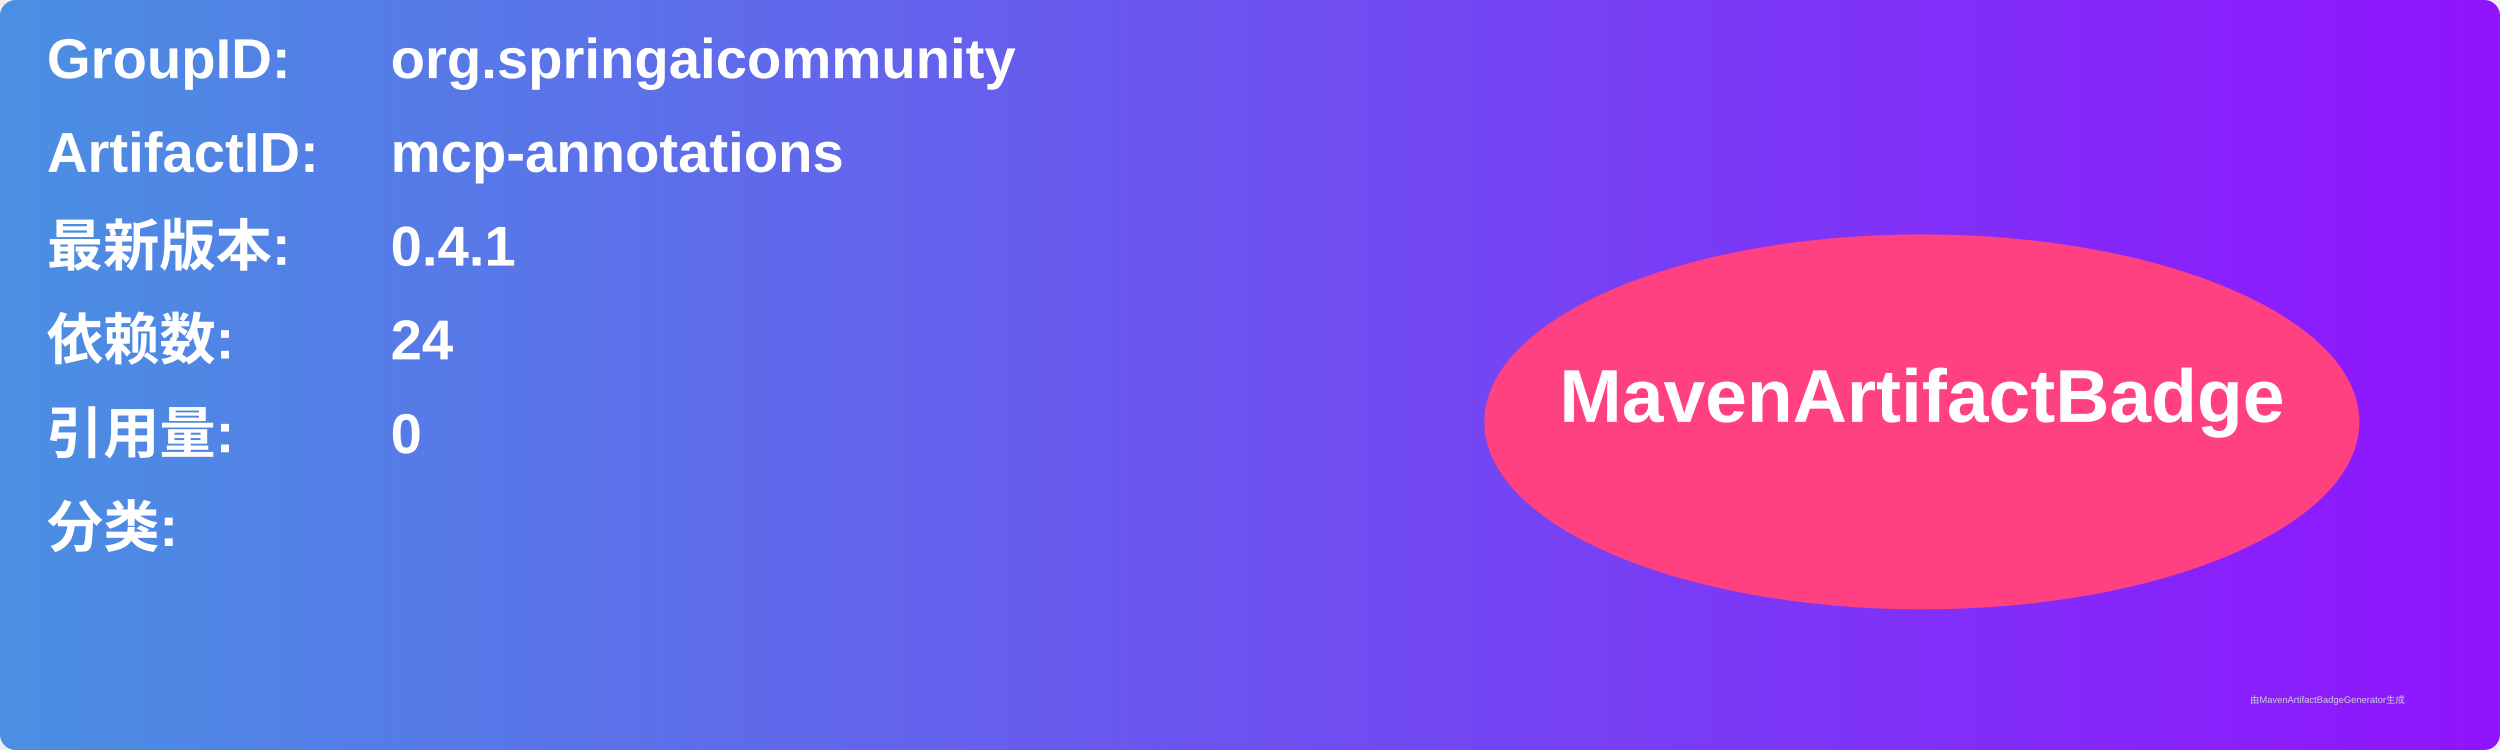
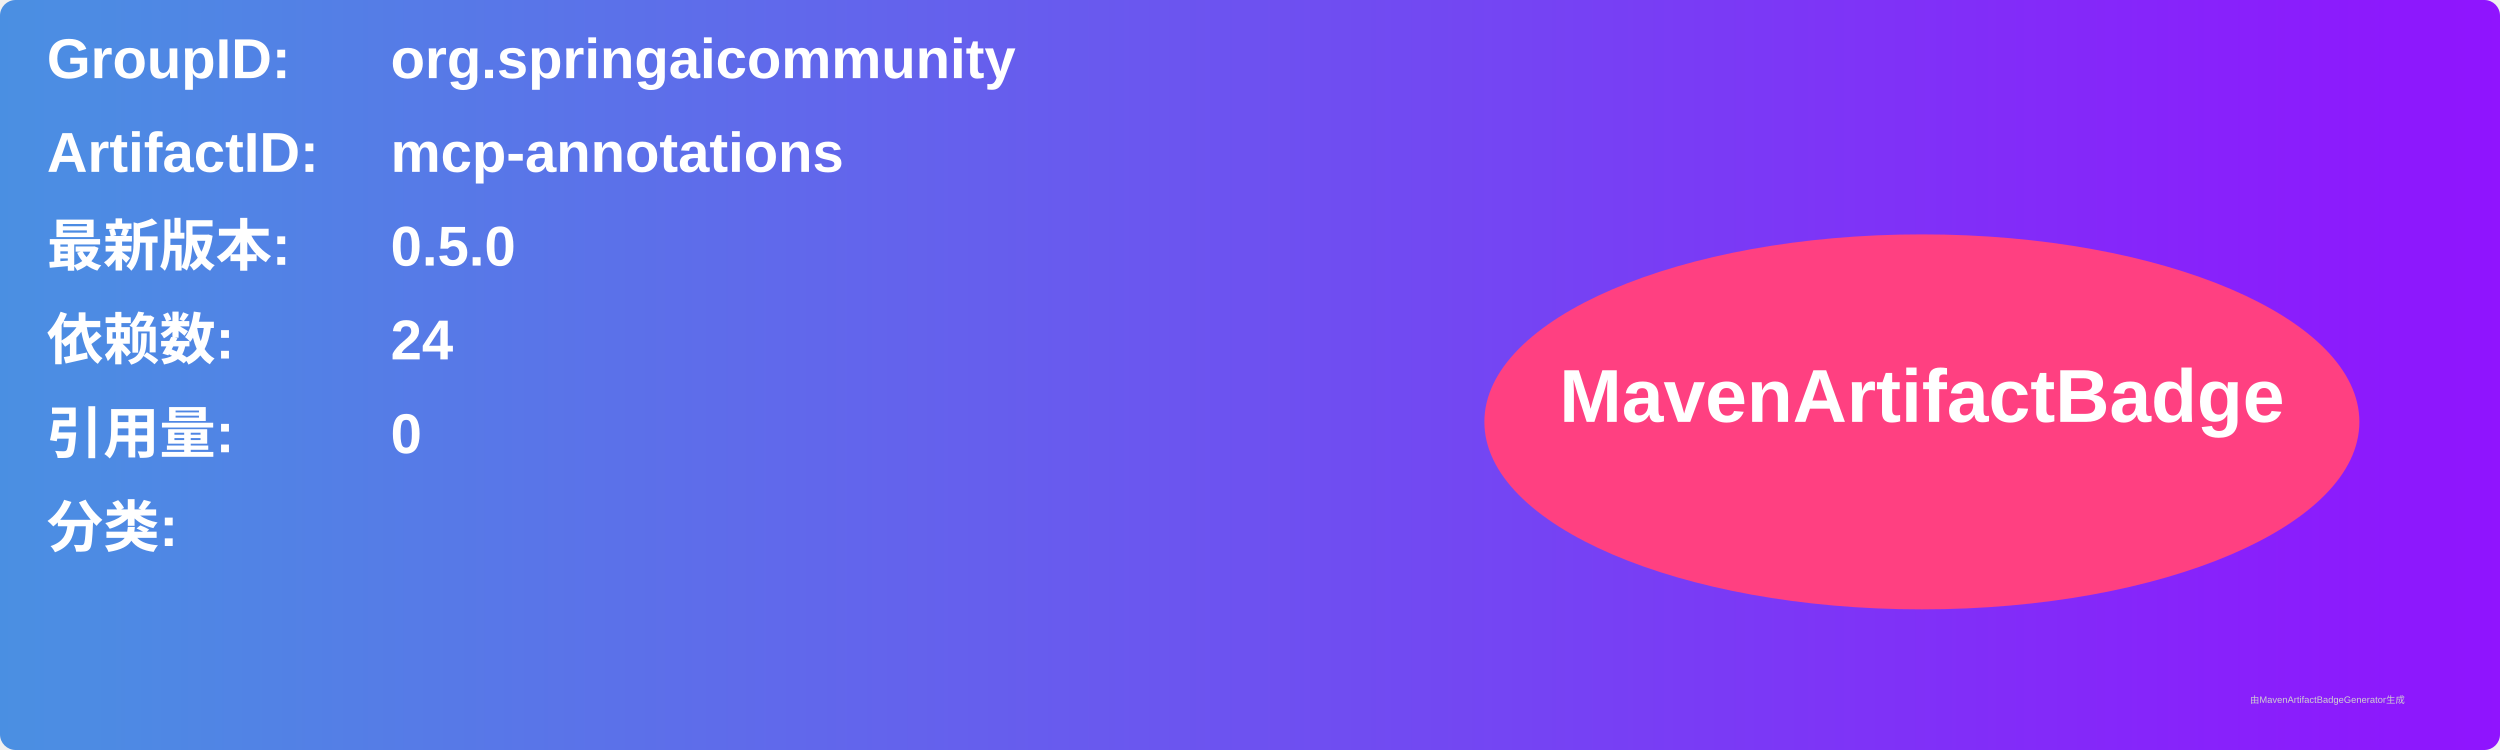
<svg xmlns="http://www.w3.org/2000/svg" width="800" height="240" viewBox="0 0 800 240">
  <linearGradient id="grad" x1="0%" y1="0%" x2="100%" y2="0%">
    <stop offset="0%" stop-color="#4a90e2" />
    <stop offset="100%" stop-color="#9013fe" />
  </linearGradient>
  <rect width="100%" height="100%" rx="5" ry="5" fill="url(#grad)" />
  <g transform="translate(15, 15)">
    <text x="0" y="10" font-family="Arial" font-size="18" fill="white" font-weight="bold" width="260">GroupID:</text>
    <text x="110" y="10" font-family="Arial" font-size="18" fill="white" font-weight="bold" width="460">org.springaicommunity</text>
    <text x="0" y="40" font-family="Arial" font-size="18" fill="white" font-weight="bold" width="260">ArtifactID:</text>
    <text x="110" y="40" font-family="Arial" font-size="18" fill="white" font-weight="bold" width="460">mcp-annotations</text>
    <text x="0" y="70" font-family="Arial" font-size="18" fill="white" font-weight="bold">最新版本:</text>
    <text x="110" y="70" font-family="Arial" font-size="18" fill="white" font-weight="bold">
-       <tspan font-weight="bold">0.4.1</tspan>
+       <tspan font-weight="bold">0.5.0</tspan>
    </text>
    <text x="0" y="100" font-family="Arial" font-size="18" fill="white" font-weight="bold">依赖数: </text>
    <text x="110" y="100" font-family="Arial" font-size="18" fill="white">
      <tspan font-weight="bold">24</tspan>
    </text>
    <text x="0" y="130" font-family="Arial" font-size="18" fill="white" font-weight="bold">引用量: </text>
    <text x="110" y="130" font-family="Arial" font-size="18" fill="white">
      <tspan font-weight="bold">0</tspan>
    </text>
    <text x="0" y="160" font-family="Arial" font-size="18" fill="white" font-weight="bold">分类:</text>
    <text x="10" y="190" font-family="Arial" font-size="10" fill="white">
      <tspan font-weight="bold" />
    </text>
    <ellipse cx="600" cy="120" rx="140" ry="60" fill="#ff4081" />
    <text x="600" y="120" text-anchor="middle" font-family="Arial" font-size="24" fill="white" font-weight="bold">MavenArtifactBadge</text>
  </g>
  <text x="720" y="225" font-family="Arial" font-size="3" fill="#d0d0d0">由MavenArtifactBadgeGenerator生成</text>
</svg>
